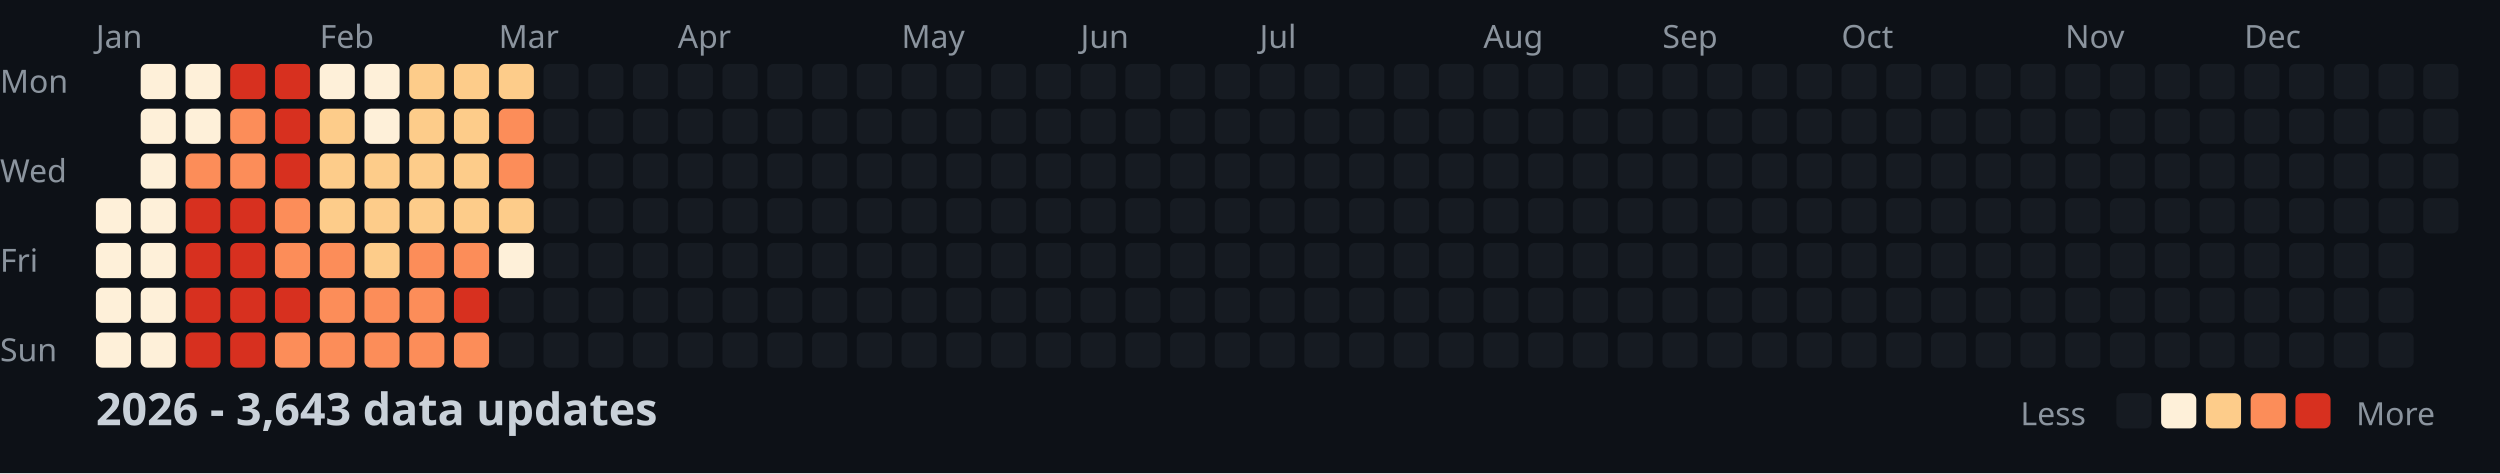
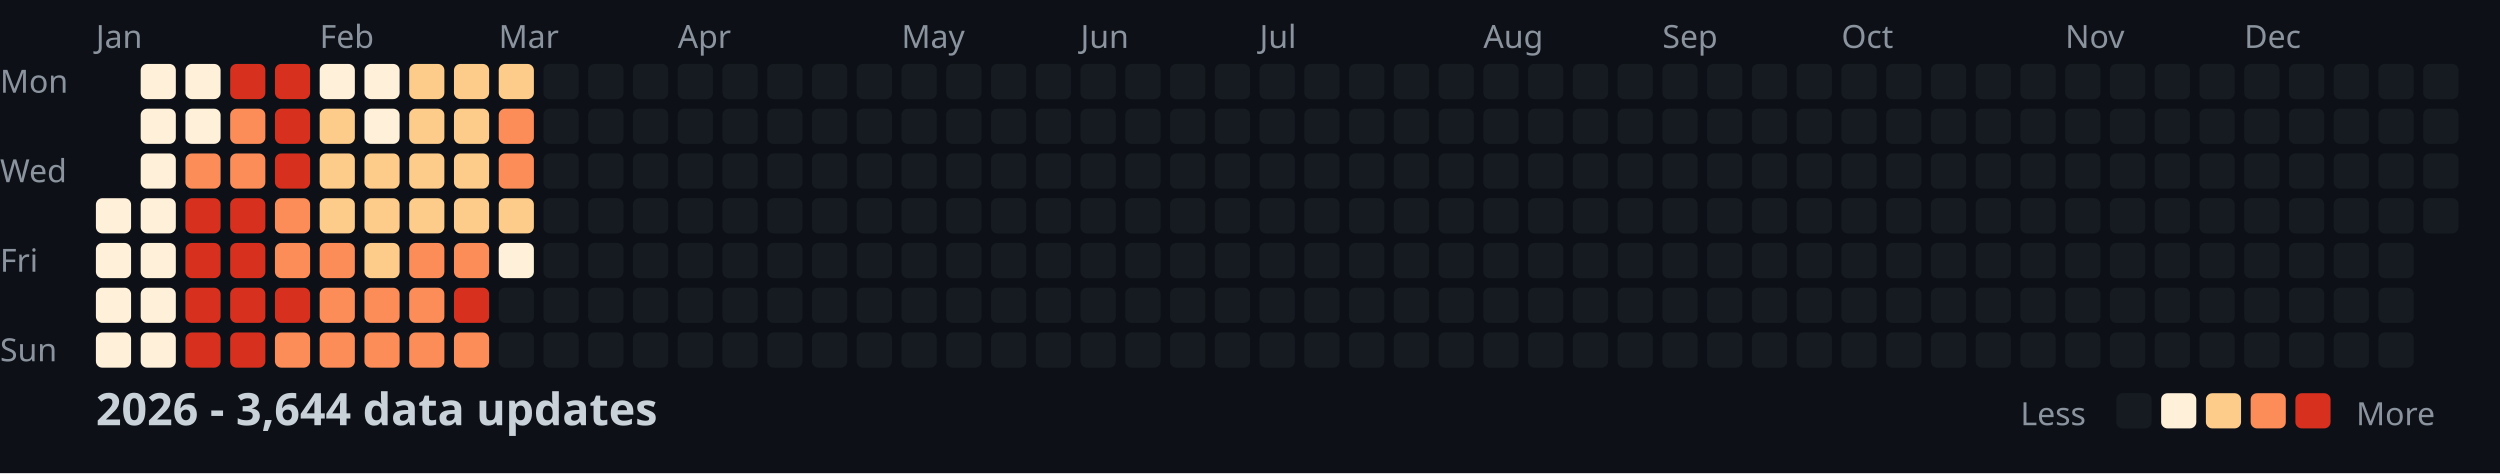
<svg xmlns="http://www.w3.org/2000/svg" width="782" height="148">
  <style>
    .month { font: 10px sans-serif; fill: #8b949e; }
    .day { font: 10px sans-serif; fill: #8b949e; }
    .title { font: bold 14px sans-serif; fill: #c9d1d9; }
    .legend { font: 10px sans-serif; fill: #8b949e; }
  </style>
  <rect width="100%" height="100%" fill="#0d1117" />
  <text x="0" y="29" class="day">Mon</text>
  <text x="0" y="57" class="day">Wed</text>
  <text x="0" y="85" class="day">Fri</text>
  <text x="0" y="113" class="day">Sun</text>
  <text x="30" y="15" class="month">Jan</text>
  <text x="100" y="15" class="month">Feb</text>
  <text x="156" y="15" class="month">Mar</text>
  <text x="212" y="15" class="month">Apr</text>
  <text x="282" y="15" class="month">May</text>
  <text x="338" y="15" class="month">Jun</text>
  <text x="394" y="15" class="month">Jul</text>
  <text x="464" y="15" class="month">Aug</text>
  <text x="520" y="15" class="month">Sep</text>
  <text x="576" y="15" class="month">Oct</text>
  <text x="646" y="15" class="month">Nov</text>
  <text x="702" y="15" class="month">Dec</text>
  <rect x="30" y="62" width="11" height="11" fill="#fef0d9" rx="2" />
  <rect x="30" y="76" width="11" height="11" fill="#fef0d9" rx="2" />
  <rect x="30" y="90" width="11" height="11" fill="#fef0d9" rx="2" />
  <rect x="30" y="104" width="11" height="11" fill="#fef0d9" rx="2" />
  <rect x="44" y="20" width="11" height="11" fill="#fef0d9" rx="2" />
  <rect x="44" y="34" width="11" height="11" fill="#fef0d9" rx="2" />
  <rect x="44" y="48" width="11" height="11" fill="#fef0d9" rx="2" />
  <rect x="44" y="62" width="11" height="11" fill="#fef0d9" rx="2" />
  <rect x="44" y="76" width="11" height="11" fill="#fef0d9" rx="2" />
  <rect x="44" y="90" width="11" height="11" fill="#fef0d9" rx="2" />
  <rect x="44" y="104" width="11" height="11" fill="#fef0d9" rx="2" />
  <rect x="58" y="20" width="11" height="11" fill="#fef0d9" rx="2" />
  <rect x="58" y="34" width="11" height="11" fill="#fef0d9" rx="2" />
  <rect x="58" y="48" width="11" height="11" fill="#fc8d59" rx="2" />
  <rect x="58" y="62" width="11" height="11" fill="#d7301f" rx="2" />
  <rect x="58" y="76" width="11" height="11" fill="#d7301f" rx="2" />
  <rect x="58" y="90" width="11" height="11" fill="#d7301f" rx="2" />
  <rect x="58" y="104" width="11" height="11" fill="#d7301f" rx="2" />
  <rect x="72" y="20" width="11" height="11" fill="#d7301f" rx="2" />
  <rect x="72" y="34" width="11" height="11" fill="#fc8d59" rx="2" />
  <rect x="72" y="48" width="11" height="11" fill="#fc8d59" rx="2" />
  <rect x="72" y="62" width="11" height="11" fill="#d7301f" rx="2" />
  <rect x="72" y="76" width="11" height="11" fill="#d7301f" rx="2" />
  <rect x="72" y="90" width="11" height="11" fill="#d7301f" rx="2" />
  <rect x="72" y="104" width="11" height="11" fill="#d7301f" rx="2" />
  <rect x="86" y="20" width="11" height="11" fill="#d7301f" rx="2" />
  <rect x="86" y="34" width="11" height="11" fill="#d7301f" rx="2" />
  <rect x="86" y="48" width="11" height="11" fill="#d7301f" rx="2" />
  <rect x="86" y="62" width="11" height="11" fill="#fc8d59" rx="2" />
  <rect x="86" y="76" width="11" height="11" fill="#fc8d59" rx="2" />
  <rect x="86" y="90" width="11" height="11" fill="#d7301f" rx="2" />
  <rect x="86" y="104" width="11" height="11" fill="#fc8d59" rx="2" />
  <rect x="100" y="20" width="11" height="11" fill="#fef0d9" rx="2" />
  <rect x="100" y="34" width="11" height="11" fill="#fdcc8a" rx="2" />
  <rect x="100" y="48" width="11" height="11" fill="#fdcc8a" rx="2" />
  <rect x="100" y="62" width="11" height="11" fill="#fdcc8a" rx="2" />
  <rect x="100" y="76" width="11" height="11" fill="#fc8d59" rx="2" />
  <rect x="100" y="90" width="11" height="11" fill="#fc8d59" rx="2" />
  <rect x="100" y="104" width="11" height="11" fill="#fc8d59" rx="2" />
  <rect x="114" y="20" width="11" height="11" fill="#fef0d9" rx="2" />
  <rect x="114" y="34" width="11" height="11" fill="#fef0d9" rx="2" />
  <rect x="114" y="48" width="11" height="11" fill="#fdcc8a" rx="2" />
  <rect x="114" y="62" width="11" height="11" fill="#fdcc8a" rx="2" />
  <rect x="114" y="76" width="11" height="11" fill="#fdcc8a" rx="2" />
  <rect x="114" y="90" width="11" height="11" fill="#fc8d59" rx="2" />
  <rect x="114" y="104" width="11" height="11" fill="#fc8d59" rx="2" />
  <rect x="128" y="20" width="11" height="11" fill="#fdcc8a" rx="2" />
  <rect x="128" y="34" width="11" height="11" fill="#fdcc8a" rx="2" />
  <rect x="128" y="48" width="11" height="11" fill="#fdcc8a" rx="2" />
  <rect x="128" y="62" width="11" height="11" fill="#fdcc8a" rx="2" />
  <rect x="128" y="76" width="11" height="11" fill="#fc8d59" rx="2" />
  <rect x="128" y="90" width="11" height="11" fill="#fc8d59" rx="2" />
  <rect x="128" y="104" width="11" height="11" fill="#fc8d59" rx="2" />
  <rect x="142" y="20" width="11" height="11" fill="#fdcc8a" rx="2" />
  <rect x="142" y="34" width="11" height="11" fill="#fdcc8a" rx="2" />
  <rect x="142" y="48" width="11" height="11" fill="#fdcc8a" rx="2" />
  <rect x="142" y="62" width="11" height="11" fill="#fdcc8a" rx="2" />
  <rect x="142" y="76" width="11" height="11" fill="#fc8d59" rx="2" />
  <rect x="142" y="90" width="11" height="11" fill="#d7301f" rx="2" />
  <rect x="142" y="104" width="11" height="11" fill="#fc8d59" rx="2" />
  <rect x="156" y="20" width="11" height="11" fill="#fdcc8a" rx="2" />
  <rect x="156" y="34" width="11" height="11" fill="#fc8d59" rx="2" />
  <rect x="156" y="48" width="11" height="11" fill="#fc8d59" rx="2" />
  <rect x="156" y="62" width="11" height="11" fill="#fdcc8a" rx="2" />
  <rect x="156" y="76" width="11" height="11" fill="#fef0d9" rx="2" />
  <rect x="156" y="90" width="11" height="11" fill="#161b22" rx="2" />
  <rect x="156" y="104" width="11" height="11" fill="#161b22" rx="2" />
  <rect x="170" y="20" width="11" height="11" fill="#161b22" rx="2" />
  <rect x="170" y="34" width="11" height="11" fill="#161b22" rx="2" />
  <rect x="170" y="48" width="11" height="11" fill="#161b22" rx="2" />
  <rect x="170" y="62" width="11" height="11" fill="#161b22" rx="2" />
  <rect x="170" y="76" width="11" height="11" fill="#161b22" rx="2" />
  <rect x="170" y="90" width="11" height="11" fill="#161b22" rx="2" />
  <rect x="170" y="104" width="11" height="11" fill="#161b22" rx="2" />
  <rect x="184" y="20" width="11" height="11" fill="#161b22" rx="2" />
  <rect x="184" y="34" width="11" height="11" fill="#161b22" rx="2" />
  <rect x="184" y="48" width="11" height="11" fill="#161b22" rx="2" />
  <rect x="184" y="62" width="11" height="11" fill="#161b22" rx="2" />
  <rect x="184" y="76" width="11" height="11" fill="#161b22" rx="2" />
  <rect x="184" y="90" width="11" height="11" fill="#161b22" rx="2" />
  <rect x="184" y="104" width="11" height="11" fill="#161b22" rx="2" />
  <rect x="198" y="20" width="11" height="11" fill="#161b22" rx="2" />
  <rect x="198" y="34" width="11" height="11" fill="#161b22" rx="2" />
  <rect x="198" y="48" width="11" height="11" fill="#161b22" rx="2" />
  <rect x="198" y="62" width="11" height="11" fill="#161b22" rx="2" />
  <rect x="198" y="76" width="11" height="11" fill="#161b22" rx="2" />
  <rect x="198" y="90" width="11" height="11" fill="#161b22" rx="2" />
  <rect x="198" y="104" width="11" height="11" fill="#161b22" rx="2" />
  <rect x="212" y="20" width="11" height="11" fill="#161b22" rx="2" />
  <rect x="212" y="34" width="11" height="11" fill="#161b22" rx="2" />
  <rect x="212" y="48" width="11" height="11" fill="#161b22" rx="2" />
  <rect x="212" y="62" width="11" height="11" fill="#161b22" rx="2" />
  <rect x="212" y="76" width="11" height="11" fill="#161b22" rx="2" />
  <rect x="212" y="90" width="11" height="11" fill="#161b22" rx="2" />
  <rect x="212" y="104" width="11" height="11" fill="#161b22" rx="2" />
  <rect x="226" y="20" width="11" height="11" fill="#161b22" rx="2" />
  <rect x="226" y="34" width="11" height="11" fill="#161b22" rx="2" />
  <rect x="226" y="48" width="11" height="11" fill="#161b22" rx="2" />
  <rect x="226" y="62" width="11" height="11" fill="#161b22" rx="2" />
  <rect x="226" y="76" width="11" height="11" fill="#161b22" rx="2" />
  <rect x="226" y="90" width="11" height="11" fill="#161b22" rx="2" />
  <rect x="226" y="104" width="11" height="11" fill="#161b22" rx="2" />
  <rect x="240" y="20" width="11" height="11" fill="#161b22" rx="2" />
  <rect x="240" y="34" width="11" height="11" fill="#161b22" rx="2" />
  <rect x="240" y="48" width="11" height="11" fill="#161b22" rx="2" />
  <rect x="240" y="62" width="11" height="11" fill="#161b22" rx="2" />
  <rect x="240" y="76" width="11" height="11" fill="#161b22" rx="2" />
  <rect x="240" y="90" width="11" height="11" fill="#161b22" rx="2" />
  <rect x="240" y="104" width="11" height="11" fill="#161b22" rx="2" />
  <rect x="254" y="20" width="11" height="11" fill="#161b22" rx="2" />
  <rect x="254" y="34" width="11" height="11" fill="#161b22" rx="2" />
  <rect x="254" y="48" width="11" height="11" fill="#161b22" rx="2" />
  <rect x="254" y="62" width="11" height="11" fill="#161b22" rx="2" />
  <rect x="254" y="76" width="11" height="11" fill="#161b22" rx="2" />
  <rect x="254" y="90" width="11" height="11" fill="#161b22" rx="2" />
  <rect x="254" y="104" width="11" height="11" fill="#161b22" rx="2" />
  <rect x="268" y="20" width="11" height="11" fill="#161b22" rx="2" />
  <rect x="268" y="34" width="11" height="11" fill="#161b22" rx="2" />
  <rect x="268" y="48" width="11" height="11" fill="#161b22" rx="2" />
  <rect x="268" y="62" width="11" height="11" fill="#161b22" rx="2" />
  <rect x="268" y="76" width="11" height="11" fill="#161b22" rx="2" />
  <rect x="268" y="90" width="11" height="11" fill="#161b22" rx="2" />
  <rect x="268" y="104" width="11" height="11" fill="#161b22" rx="2" />
  <rect x="282" y="20" width="11" height="11" fill="#161b22" rx="2" />
  <rect x="282" y="34" width="11" height="11" fill="#161b22" rx="2" />
  <rect x="282" y="48" width="11" height="11" fill="#161b22" rx="2" />
  <rect x="282" y="62" width="11" height="11" fill="#161b22" rx="2" />
  <rect x="282" y="76" width="11" height="11" fill="#161b22" rx="2" />
  <rect x="282" y="90" width="11" height="11" fill="#161b22" rx="2" />
  <rect x="282" y="104" width="11" height="11" fill="#161b22" rx="2" />
  <rect x="296" y="20" width="11" height="11" fill="#161b22" rx="2" />
  <rect x="296" y="34" width="11" height="11" fill="#161b22" rx="2" />
  <rect x="296" y="48" width="11" height="11" fill="#161b22" rx="2" />
  <rect x="296" y="62" width="11" height="11" fill="#161b22" rx="2" />
  <rect x="296" y="76" width="11" height="11" fill="#161b22" rx="2" />
  <rect x="296" y="90" width="11" height="11" fill="#161b22" rx="2" />
  <rect x="296" y="104" width="11" height="11" fill="#161b22" rx="2" />
  <rect x="310" y="20" width="11" height="11" fill="#161b22" rx="2" />
  <rect x="310" y="34" width="11" height="11" fill="#161b22" rx="2" />
  <rect x="310" y="48" width="11" height="11" fill="#161b22" rx="2" />
  <rect x="310" y="62" width="11" height="11" fill="#161b22" rx="2" />
  <rect x="310" y="76" width="11" height="11" fill="#161b22" rx="2" />
  <rect x="310" y="90" width="11" height="11" fill="#161b22" rx="2" />
  <rect x="310" y="104" width="11" height="11" fill="#161b22" rx="2" />
  <rect x="324" y="20" width="11" height="11" fill="#161b22" rx="2" />
  <rect x="324" y="34" width="11" height="11" fill="#161b22" rx="2" />
  <rect x="324" y="48" width="11" height="11" fill="#161b22" rx="2" />
  <rect x="324" y="62" width="11" height="11" fill="#161b22" rx="2" />
  <rect x="324" y="76" width="11" height="11" fill="#161b22" rx="2" />
  <rect x="324" y="90" width="11" height="11" fill="#161b22" rx="2" />
  <rect x="324" y="104" width="11" height="11" fill="#161b22" rx="2" />
  <rect x="338" y="20" width="11" height="11" fill="#161b22" rx="2" />
  <rect x="338" y="34" width="11" height="11" fill="#161b22" rx="2" />
  <rect x="338" y="48" width="11" height="11" fill="#161b22" rx="2" />
  <rect x="338" y="62" width="11" height="11" fill="#161b22" rx="2" />
  <rect x="338" y="76" width="11" height="11" fill="#161b22" rx="2" />
  <rect x="338" y="90" width="11" height="11" fill="#161b22" rx="2" />
  <rect x="338" y="104" width="11" height="11" fill="#161b22" rx="2" />
  <rect x="352" y="20" width="11" height="11" fill="#161b22" rx="2" />
  <rect x="352" y="34" width="11" height="11" fill="#161b22" rx="2" />
  <rect x="352" y="48" width="11" height="11" fill="#161b22" rx="2" />
  <rect x="352" y="62" width="11" height="11" fill="#161b22" rx="2" />
  <rect x="352" y="76" width="11" height="11" fill="#161b22" rx="2" />
  <rect x="352" y="90" width="11" height="11" fill="#161b22" rx="2" />
  <rect x="352" y="104" width="11" height="11" fill="#161b22" rx="2" />
  <rect x="366" y="20" width="11" height="11" fill="#161b22" rx="2" />
  <rect x="366" y="34" width="11" height="11" fill="#161b22" rx="2" />
  <rect x="366" y="48" width="11" height="11" fill="#161b22" rx="2" />
  <rect x="366" y="62" width="11" height="11" fill="#161b22" rx="2" />
  <rect x="366" y="76" width="11" height="11" fill="#161b22" rx="2" />
  <rect x="366" y="90" width="11" height="11" fill="#161b22" rx="2" />
  <rect x="366" y="104" width="11" height="11" fill="#161b22" rx="2" />
  <rect x="380" y="20" width="11" height="11" fill="#161b22" rx="2" />
  <rect x="380" y="34" width="11" height="11" fill="#161b22" rx="2" />
  <rect x="380" y="48" width="11" height="11" fill="#161b22" rx="2" />
  <rect x="380" y="62" width="11" height="11" fill="#161b22" rx="2" />
  <rect x="380" y="76" width="11" height="11" fill="#161b22" rx="2" />
  <rect x="380" y="90" width="11" height="11" fill="#161b22" rx="2" />
  <rect x="380" y="104" width="11" height="11" fill="#161b22" rx="2" />
  <rect x="394" y="20" width="11" height="11" fill="#161b22" rx="2" />
  <rect x="394" y="34" width="11" height="11" fill="#161b22" rx="2" />
  <rect x="394" y="48" width="11" height="11" fill="#161b22" rx="2" />
  <rect x="394" y="62" width="11" height="11" fill="#161b22" rx="2" />
  <rect x="394" y="76" width="11" height="11" fill="#161b22" rx="2" />
  <rect x="394" y="90" width="11" height="11" fill="#161b22" rx="2" />
  <rect x="394" y="104" width="11" height="11" fill="#161b22" rx="2" />
  <rect x="408" y="20" width="11" height="11" fill="#161b22" rx="2" />
  <rect x="408" y="34" width="11" height="11" fill="#161b22" rx="2" />
  <rect x="408" y="48" width="11" height="11" fill="#161b22" rx="2" />
  <rect x="408" y="62" width="11" height="11" fill="#161b22" rx="2" />
  <rect x="408" y="76" width="11" height="11" fill="#161b22" rx="2" />
  <rect x="408" y="90" width="11" height="11" fill="#161b22" rx="2" />
  <rect x="408" y="104" width="11" height="11" fill="#161b22" rx="2" />
  <rect x="422" y="20" width="11" height="11" fill="#161b22" rx="2" />
  <rect x="422" y="34" width="11" height="11" fill="#161b22" rx="2" />
  <rect x="422" y="48" width="11" height="11" fill="#161b22" rx="2" />
  <rect x="422" y="62" width="11" height="11" fill="#161b22" rx="2" />
  <rect x="422" y="76" width="11" height="11" fill="#161b22" rx="2" />
  <rect x="422" y="90" width="11" height="11" fill="#161b22" rx="2" />
  <rect x="422" y="104" width="11" height="11" fill="#161b22" rx="2" />
  <rect x="436" y="20" width="11" height="11" fill="#161b22" rx="2" />
  <rect x="436" y="34" width="11" height="11" fill="#161b22" rx="2" />
  <rect x="436" y="48" width="11" height="11" fill="#161b22" rx="2" />
  <rect x="436" y="62" width="11" height="11" fill="#161b22" rx="2" />
  <rect x="436" y="76" width="11" height="11" fill="#161b22" rx="2" />
  <rect x="436" y="90" width="11" height="11" fill="#161b22" rx="2" />
  <rect x="436" y="104" width="11" height="11" fill="#161b22" rx="2" />
  <rect x="450" y="20" width="11" height="11" fill="#161b22" rx="2" />
  <rect x="450" y="34" width="11" height="11" fill="#161b22" rx="2" />
  <rect x="450" y="48" width="11" height="11" fill="#161b22" rx="2" />
  <rect x="450" y="62" width="11" height="11" fill="#161b22" rx="2" />
  <rect x="450" y="76" width="11" height="11" fill="#161b22" rx="2" />
  <rect x="450" y="90" width="11" height="11" fill="#161b22" rx="2" />
  <rect x="450" y="104" width="11" height="11" fill="#161b22" rx="2" />
  <rect x="464" y="20" width="11" height="11" fill="#161b22" rx="2" />
  <rect x="464" y="34" width="11" height="11" fill="#161b22" rx="2" />
  <rect x="464" y="48" width="11" height="11" fill="#161b22" rx="2" />
  <rect x="464" y="62" width="11" height="11" fill="#161b22" rx="2" />
  <rect x="464" y="76" width="11" height="11" fill="#161b22" rx="2" />
  <rect x="464" y="90" width="11" height="11" fill="#161b22" rx="2" />
  <rect x="464" y="104" width="11" height="11" fill="#161b22" rx="2" />
  <rect x="478" y="20" width="11" height="11" fill="#161b22" rx="2" />
  <rect x="478" y="34" width="11" height="11" fill="#161b22" rx="2" />
  <rect x="478" y="48" width="11" height="11" fill="#161b22" rx="2" />
  <rect x="478" y="62" width="11" height="11" fill="#161b22" rx="2" />
  <rect x="478" y="76" width="11" height="11" fill="#161b22" rx="2" />
  <rect x="478" y="90" width="11" height="11" fill="#161b22" rx="2" />
  <rect x="478" y="104" width="11" height="11" fill="#161b22" rx="2" />
  <rect x="492" y="20" width="11" height="11" fill="#161b22" rx="2" />
  <rect x="492" y="34" width="11" height="11" fill="#161b22" rx="2" />
  <rect x="492" y="48" width="11" height="11" fill="#161b22" rx="2" />
  <rect x="492" y="62" width="11" height="11" fill="#161b22" rx="2" />
  <rect x="492" y="76" width="11" height="11" fill="#161b22" rx="2" />
  <rect x="492" y="90" width="11" height="11" fill="#161b22" rx="2" />
  <rect x="492" y="104" width="11" height="11" fill="#161b22" rx="2" />
  <rect x="506" y="20" width="11" height="11" fill="#161b22" rx="2" />
  <rect x="506" y="34" width="11" height="11" fill="#161b22" rx="2" />
  <rect x="506" y="48" width="11" height="11" fill="#161b22" rx="2" />
  <rect x="506" y="62" width="11" height="11" fill="#161b22" rx="2" />
  <rect x="506" y="76" width="11" height="11" fill="#161b22" rx="2" />
  <rect x="506" y="90" width="11" height="11" fill="#161b22" rx="2" />
  <rect x="506" y="104" width="11" height="11" fill="#161b22" rx="2" />
  <rect x="520" y="20" width="11" height="11" fill="#161b22" rx="2" />
  <rect x="520" y="34" width="11" height="11" fill="#161b22" rx="2" />
  <rect x="520" y="48" width="11" height="11" fill="#161b22" rx="2" />
  <rect x="520" y="62" width="11" height="11" fill="#161b22" rx="2" />
  <rect x="520" y="76" width="11" height="11" fill="#161b22" rx="2" />
  <rect x="520" y="90" width="11" height="11" fill="#161b22" rx="2" />
  <rect x="520" y="104" width="11" height="11" fill="#161b22" rx="2" />
  <rect x="534" y="20" width="11" height="11" fill="#161b22" rx="2" />
  <rect x="534" y="34" width="11" height="11" fill="#161b22" rx="2" />
  <rect x="534" y="48" width="11" height="11" fill="#161b22" rx="2" />
  <rect x="534" y="62" width="11" height="11" fill="#161b22" rx="2" />
  <rect x="534" y="76" width="11" height="11" fill="#161b22" rx="2" />
  <rect x="534" y="90" width="11" height="11" fill="#161b22" rx="2" />
  <rect x="534" y="104" width="11" height="11" fill="#161b22" rx="2" />
  <rect x="548" y="20" width="11" height="11" fill="#161b22" rx="2" />
  <rect x="548" y="34" width="11" height="11" fill="#161b22" rx="2" />
  <rect x="548" y="48" width="11" height="11" fill="#161b22" rx="2" />
  <rect x="548" y="62" width="11" height="11" fill="#161b22" rx="2" />
  <rect x="548" y="76" width="11" height="11" fill="#161b22" rx="2" />
  <rect x="548" y="90" width="11" height="11" fill="#161b22" rx="2" />
  <rect x="548" y="104" width="11" height="11" fill="#161b22" rx="2" />
  <rect x="562" y="20" width="11" height="11" fill="#161b22" rx="2" />
  <rect x="562" y="34" width="11" height="11" fill="#161b22" rx="2" />
  <rect x="562" y="48" width="11" height="11" fill="#161b22" rx="2" />
  <rect x="562" y="62" width="11" height="11" fill="#161b22" rx="2" />
  <rect x="562" y="76" width="11" height="11" fill="#161b22" rx="2" />
  <rect x="562" y="90" width="11" height="11" fill="#161b22" rx="2" />
  <rect x="562" y="104" width="11" height="11" fill="#161b22" rx="2" />
  <rect x="576" y="20" width="11" height="11" fill="#161b22" rx="2" />
  <rect x="576" y="34" width="11" height="11" fill="#161b22" rx="2" />
  <rect x="576" y="48" width="11" height="11" fill="#161b22" rx="2" />
  <rect x="576" y="62" width="11" height="11" fill="#161b22" rx="2" />
  <rect x="576" y="76" width="11" height="11" fill="#161b22" rx="2" />
  <rect x="576" y="90" width="11" height="11" fill="#161b22" rx="2" />
  <rect x="576" y="104" width="11" height="11" fill="#161b22" rx="2" />
  <rect x="590" y="20" width="11" height="11" fill="#161b22" rx="2" />
  <rect x="590" y="34" width="11" height="11" fill="#161b22" rx="2" />
  <rect x="590" y="48" width="11" height="11" fill="#161b22" rx="2" />
  <rect x="590" y="62" width="11" height="11" fill="#161b22" rx="2" />
  <rect x="590" y="76" width="11" height="11" fill="#161b22" rx="2" />
  <rect x="590" y="90" width="11" height="11" fill="#161b22" rx="2" />
  <rect x="590" y="104" width="11" height="11" fill="#161b22" rx="2" />
  <rect x="604" y="20" width="11" height="11" fill="#161b22" rx="2" />
  <rect x="604" y="34" width="11" height="11" fill="#161b22" rx="2" />
  <rect x="604" y="48" width="11" height="11" fill="#161b22" rx="2" />
  <rect x="604" y="62" width="11" height="11" fill="#161b22" rx="2" />
  <rect x="604" y="76" width="11" height="11" fill="#161b22" rx="2" />
  <rect x="604" y="90" width="11" height="11" fill="#161b22" rx="2" />
  <rect x="604" y="104" width="11" height="11" fill="#161b22" rx="2" />
  <rect x="618" y="20" width="11" height="11" fill="#161b22" rx="2" />
  <rect x="618" y="34" width="11" height="11" fill="#161b22" rx="2" />
  <rect x="618" y="48" width="11" height="11" fill="#161b22" rx="2" />
  <rect x="618" y="62" width="11" height="11" fill="#161b22" rx="2" />
  <rect x="618" y="76" width="11" height="11" fill="#161b22" rx="2" />
  <rect x="618" y="90" width="11" height="11" fill="#161b22" rx="2" />
  <rect x="618" y="104" width="11" height="11" fill="#161b22" rx="2" />
  <rect x="632" y="20" width="11" height="11" fill="#161b22" rx="2" />
  <rect x="632" y="34" width="11" height="11" fill="#161b22" rx="2" />
  <rect x="632" y="48" width="11" height="11" fill="#161b22" rx="2" />
  <rect x="632" y="62" width="11" height="11" fill="#161b22" rx="2" />
  <rect x="632" y="76" width="11" height="11" fill="#161b22" rx="2" />
  <rect x="632" y="90" width="11" height="11" fill="#161b22" rx="2" />
  <rect x="632" y="104" width="11" height="11" fill="#161b22" rx="2" />
  <rect x="646" y="20" width="11" height="11" fill="#161b22" rx="2" />
  <rect x="646" y="34" width="11" height="11" fill="#161b22" rx="2" />
  <rect x="646" y="48" width="11" height="11" fill="#161b22" rx="2" />
  <rect x="646" y="62" width="11" height="11" fill="#161b22" rx="2" />
  <rect x="646" y="76" width="11" height="11" fill="#161b22" rx="2" />
  <rect x="646" y="90" width="11" height="11" fill="#161b22" rx="2" />
  <rect x="646" y="104" width="11" height="11" fill="#161b22" rx="2" />
  <rect x="660" y="20" width="11" height="11" fill="#161b22" rx="2" />
  <rect x="660" y="34" width="11" height="11" fill="#161b22" rx="2" />
  <rect x="660" y="48" width="11" height="11" fill="#161b22" rx="2" />
  <rect x="660" y="62" width="11" height="11" fill="#161b22" rx="2" />
  <rect x="660" y="76" width="11" height="11" fill="#161b22" rx="2" />
  <rect x="660" y="90" width="11" height="11" fill="#161b22" rx="2" />
  <rect x="660" y="104" width="11" height="11" fill="#161b22" rx="2" />
  <rect x="674" y="20" width="11" height="11" fill="#161b22" rx="2" />
  <rect x="674" y="34" width="11" height="11" fill="#161b22" rx="2" />
  <rect x="674" y="48" width="11" height="11" fill="#161b22" rx="2" />
  <rect x="674" y="62" width="11" height="11" fill="#161b22" rx="2" />
  <rect x="674" y="76" width="11" height="11" fill="#161b22" rx="2" />
  <rect x="674" y="90" width="11" height="11" fill="#161b22" rx="2" />
  <rect x="674" y="104" width="11" height="11" fill="#161b22" rx="2" />
  <rect x="688" y="20" width="11" height="11" fill="#161b22" rx="2" />
  <rect x="688" y="34" width="11" height="11" fill="#161b22" rx="2" />
  <rect x="688" y="48" width="11" height="11" fill="#161b22" rx="2" />
  <rect x="688" y="62" width="11" height="11" fill="#161b22" rx="2" />
  <rect x="688" y="76" width="11" height="11" fill="#161b22" rx="2" />
  <rect x="688" y="90" width="11" height="11" fill="#161b22" rx="2" />
  <rect x="688" y="104" width="11" height="11" fill="#161b22" rx="2" />
  <rect x="702" y="20" width="11" height="11" fill="#161b22" rx="2" />
  <rect x="702" y="34" width="11" height="11" fill="#161b22" rx="2" />
  <rect x="702" y="48" width="11" height="11" fill="#161b22" rx="2" />
  <rect x="702" y="62" width="11" height="11" fill="#161b22" rx="2" />
  <rect x="702" y="76" width="11" height="11" fill="#161b22" rx="2" />
  <rect x="702" y="90" width="11" height="11" fill="#161b22" rx="2" />
  <rect x="702" y="104" width="11" height="11" fill="#161b22" rx="2" />
  <rect x="716" y="20" width="11" height="11" fill="#161b22" rx="2" />
  <rect x="716" y="34" width="11" height="11" fill="#161b22" rx="2" />
  <rect x="716" y="48" width="11" height="11" fill="#161b22" rx="2" />
  <rect x="716" y="62" width="11" height="11" fill="#161b22" rx="2" />
  <rect x="716" y="76" width="11" height="11" fill="#161b22" rx="2" />
  <rect x="716" y="90" width="11" height="11" fill="#161b22" rx="2" />
  <rect x="716" y="104" width="11" height="11" fill="#161b22" rx="2" />
  <rect x="730" y="20" width="11" height="11" fill="#161b22" rx="2" />
  <rect x="730" y="34" width="11" height="11" fill="#161b22" rx="2" />
  <rect x="730" y="48" width="11" height="11" fill="#161b22" rx="2" />
  <rect x="730" y="62" width="11" height="11" fill="#161b22" rx="2" />
  <rect x="730" y="76" width="11" height="11" fill="#161b22" rx="2" />
  <rect x="730" y="90" width="11" height="11" fill="#161b22" rx="2" />
  <rect x="730" y="104" width="11" height="11" fill="#161b22" rx="2" />
  <rect x="744" y="20" width="11" height="11" fill="#161b22" rx="2" />
  <rect x="744" y="34" width="11" height="11" fill="#161b22" rx="2" />
  <rect x="744" y="48" width="11" height="11" fill="#161b22" rx="2" />
  <rect x="744" y="62" width="11" height="11" fill="#161b22" rx="2" />
  <rect x="744" y="76" width="11" height="11" fill="#161b22" rx="2" />
  <rect x="744" y="90" width="11" height="11" fill="#161b22" rx="2" />
  <rect x="744" y="104" width="11" height="11" fill="#161b22" rx="2" />
  <rect x="758" y="20" width="11" height="11" fill="#161b22" rx="2" />
  <rect x="758" y="34" width="11" height="11" fill="#161b22" rx="2" />
  <rect x="758" y="48" width="11" height="11" fill="#161b22" rx="2" />
  <rect x="758" y="62" width="11" height="11" fill="#161b22" rx="2" />
-   <text x="30" y="133" class="title">2026 - 3,643 data updates</text>
+   <text x="30" y="133" class="title">2026 - 3,644 data updates</text>
  <text x="632" y="133" class="legend">Less</text>
  <rect x="662" y="123" width="11" height="11" fill="#161b22" rx="2" />
  <rect x="676" y="123" width="11" height="11" fill="#fef0d9" rx="2" />
  <rect x="690" y="123" width="11" height="11" fill="#fdcc8a" rx="2" />
  <rect x="704" y="123" width="11" height="11" fill="#fc8d59" rx="2" />
  <rect x="718" y="123" width="11" height="11" fill="#d7301f" rx="2" />
  <text x="737" y="133" class="legend">More</text>
</svg>
